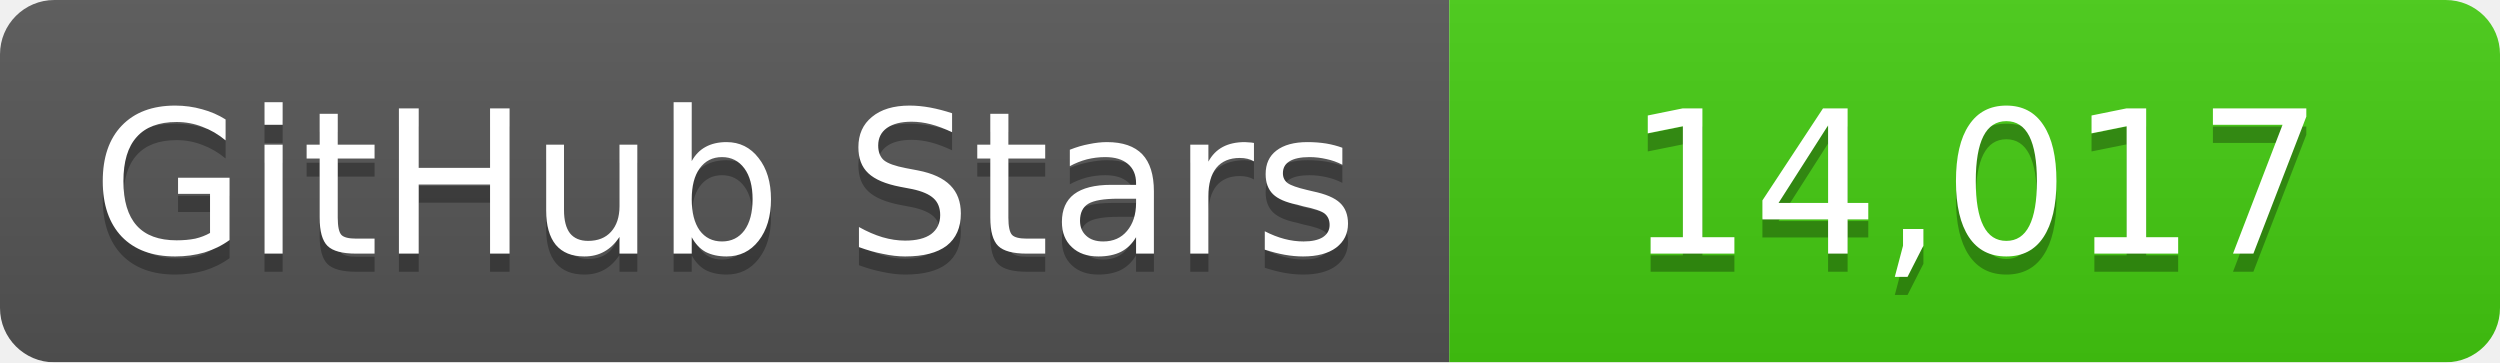
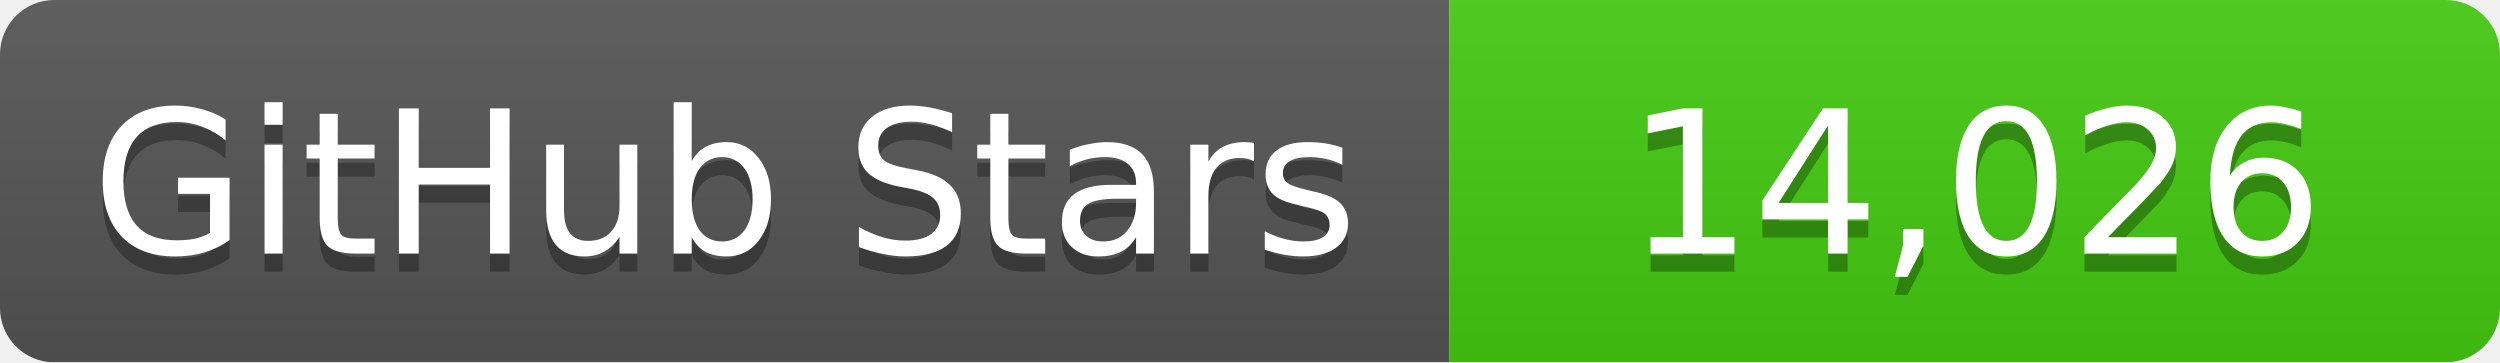
<svg xmlns="http://www.w3.org/2000/svg" width="138" height="20">
  <linearGradient id="b" x2="0" y2="100%">
    <stop offset="0" stop-color="#bbb" stop-opacity=".1" />
    <stop offset="1" stop-opacity=".1" />
  </linearGradient>
  <mask id="a">
    <rect width="138" height="20" rx="3" fill="#fff" />
  </mask>
  <g mask="url(#a)">
    <path fill="#555" d="M0 0h80v20H0z" />
    <path fill="#4c1" d="M80 0h58v20H80z" />
    <path fill="url(#b)" d="M0 0h138v20H0z" />
  </g>
  <g fill="#fff" text-anchor="middle" font-family="DejaVu Sans,Verdana,Geneva,sans-serif" font-size="11">
    <text x="40" y="15" fill="#010101" fill-opacity=".3">GitHub Stars</text>
    <text x="40" y="14">GitHub Stars</text>
-     <text x="109" y="15" fill="#010101" fill-opacity=".3">14,017</text>
-     <text x="109" y="14">14,017</text>
+     <text x="109" y="15" fill="#010101" fill-opacity=".3">14,026</text>
+     <text x="109" y="14">14,026</text>
  </g>
</svg>
